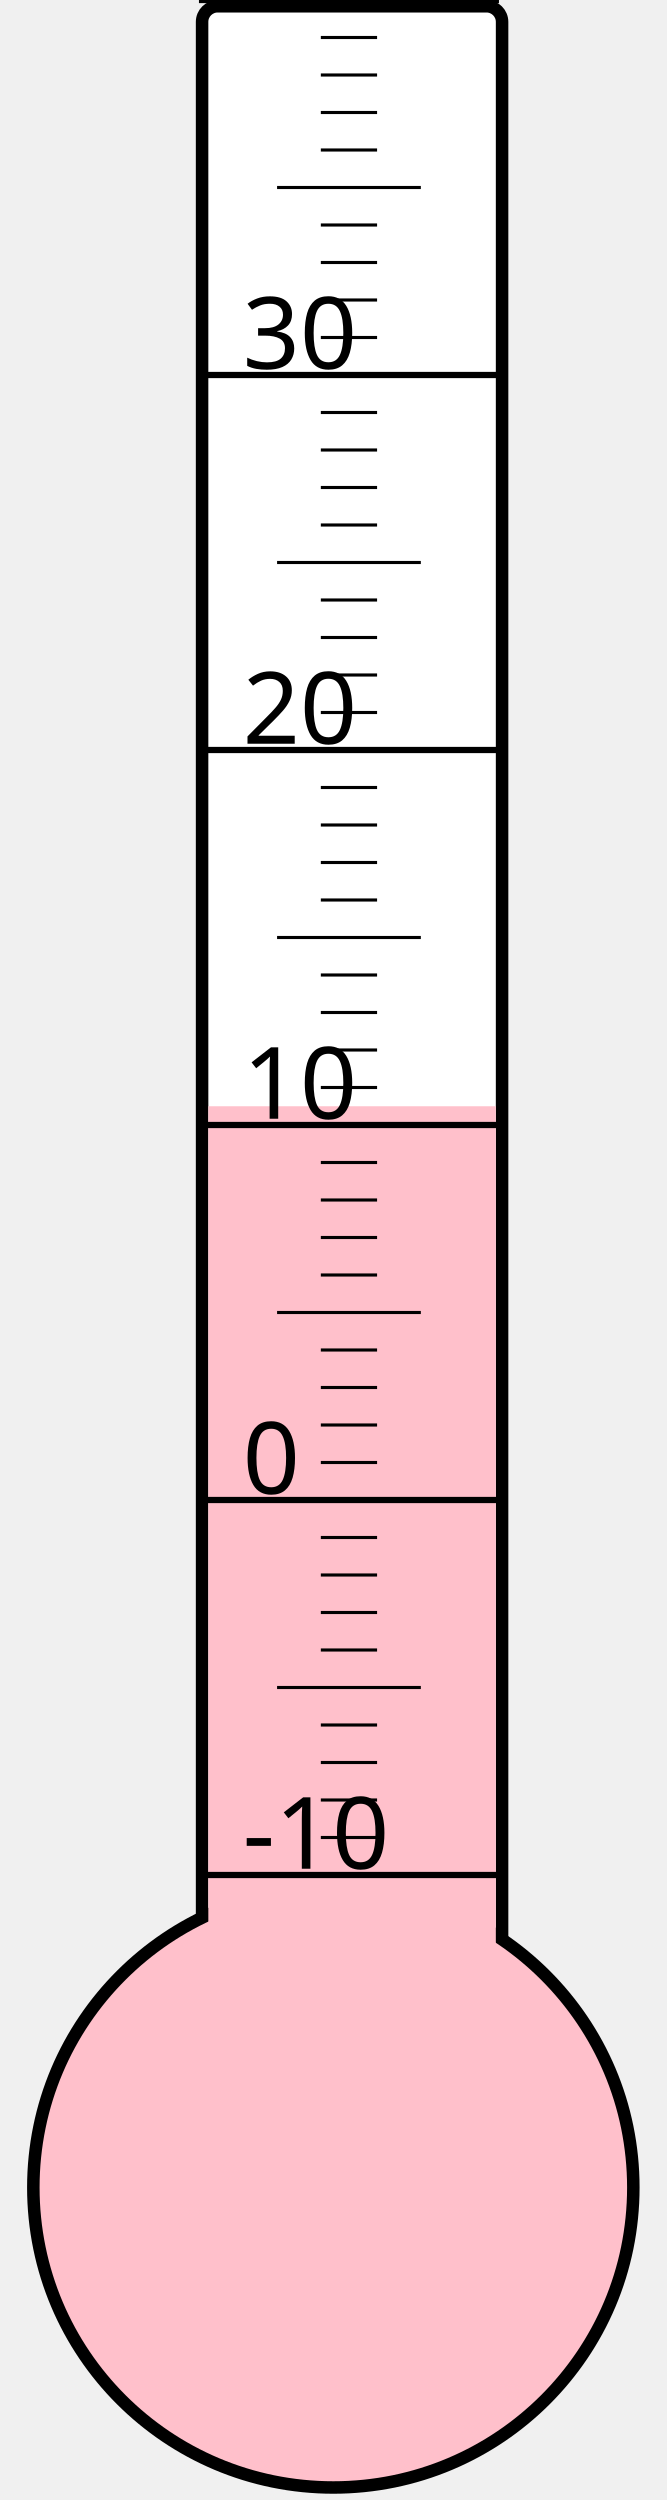
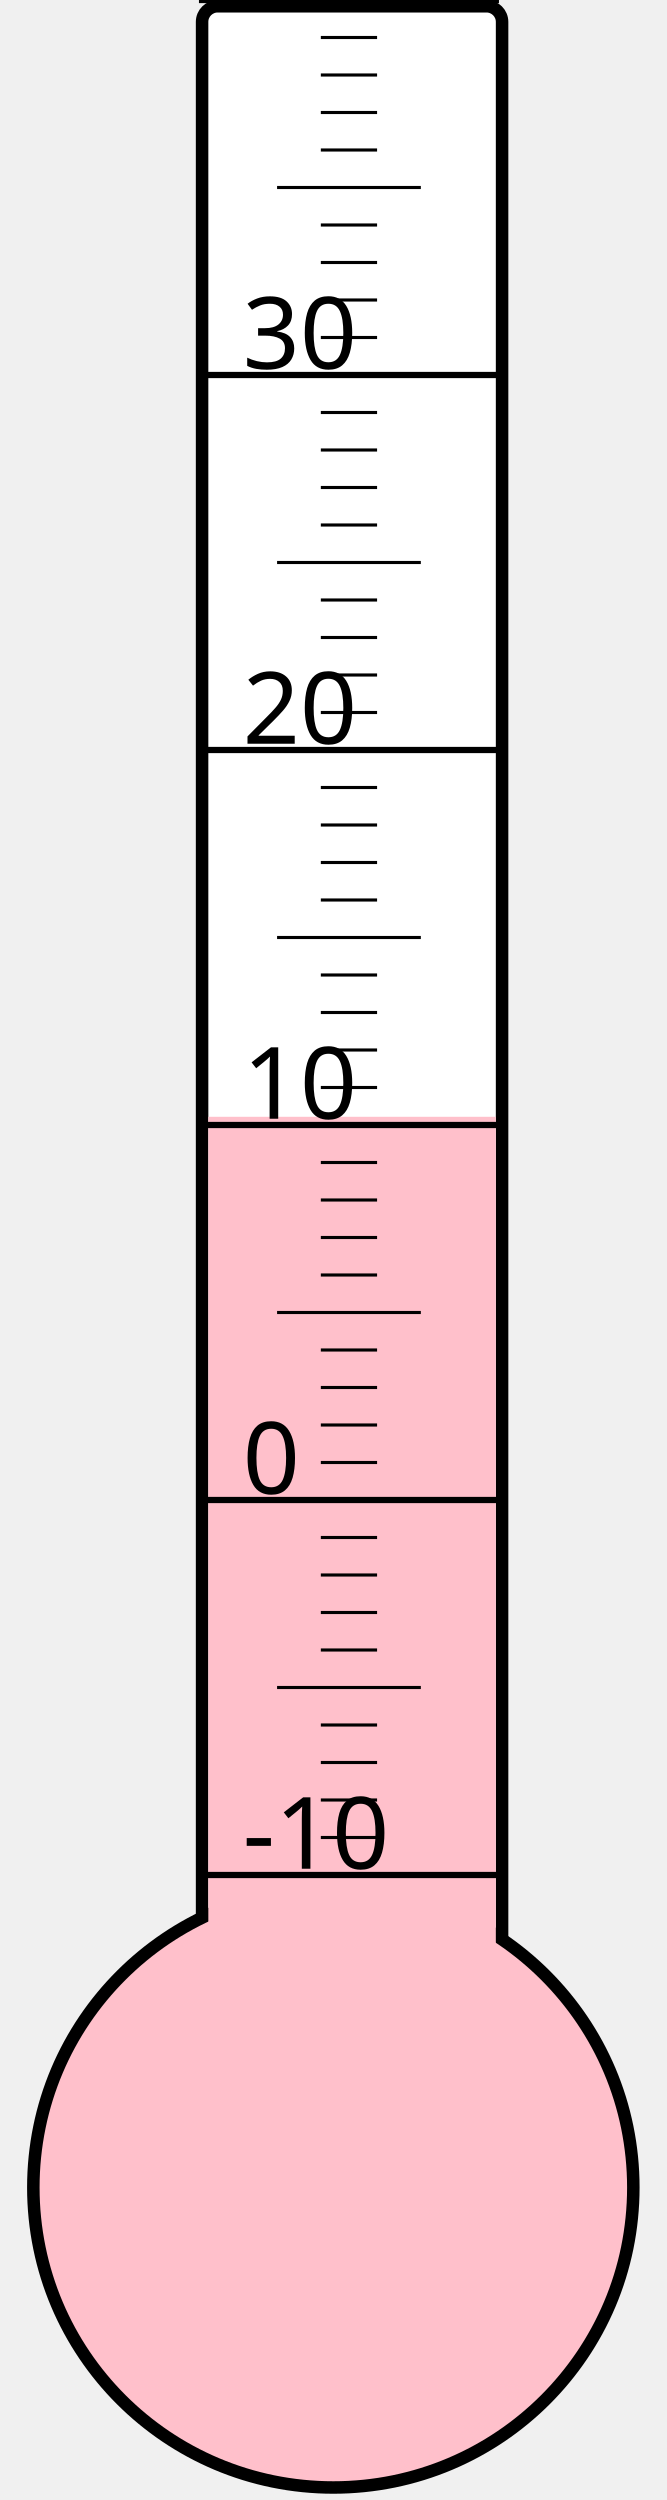
<svg xmlns="http://www.w3.org/2000/svg" width="40px" height="150px" viewBox="0 0 200 800">
  <rect width="200" height="800" x="0" y="0" style="fill: #ffffeb; fill-opacity: 0;" />
  <rect width="96" height="680" x="58" y="2" rx="5" ry="5" style="fill: white; fill-opacity: 1; stroke: black; stroke-width: 4;" />
  <circle cx="100" cy="700" r="96" style="fill: pink; stroke: black; stroke-width: 4;" />
-   <rect width="92" height="346.0" x="60" y="354.0" style="fill: pink; fill-opacity: 1; stroke-width: 0;" />
+   <rect width="92" height="342.625" x="60" y="357.375" style="fill: pink; fill-opacity: 1; stroke-width: 0;" />
  <text x="71" y="598" style="font-family: sans-serif; font-size: 24pt;">-10</text>
  <text x="71" y="478" style="font-family: sans-serif; font-size: 24pt;">0</text>
  <text x="71" y="358" style="font-family: sans-serif; font-size: 24pt;">10</text>
  <text x="71" y="238" style="font-family: sans-serif; font-size: 24pt;">20</text>
  <text x="71" y="118" style="font-family: sans-serif; font-size: 24pt;">30</text>
  <g style="stroke: black;">
    <line x1="57" y1="600" x2="153" y2="600" style="stroke-width: 2;" />
    <line x1="96" y1="588" x2="114" y2="588" style="stroke-width: 1;" />
    <line x1="96" y1="576" x2="114" y2="576" style="stroke-width: 1;" />
    <line x1="96" y1="564" x2="114" y2="564" style="stroke-width: 1;" />
    <line x1="96" y1="552" x2="114" y2="552" style="stroke-width: 1;" />
    <line x1="82" y1="540" x2="128" y2="540" style="stroke-width: 1;" />
    <line x1="96" y1="528" x2="114" y2="528" style="stroke-width: 1;" />
    <line x1="96" y1="516" x2="114" y2="516" style="stroke-width: 1;" />
    <line x1="96" y1="504" x2="114" y2="504" style="stroke-width: 1;" />
    <line x1="96" y1="492" x2="114" y2="492" style="stroke-width: 1;" />
    <line x1="57" y1="480" x2="153" y2="480" style="stroke-width: 2;" />
    <line x1="96" y1="468" x2="114" y2="468" style="stroke-width: 1;" />
    <line x1="96" y1="456" x2="114" y2="456" style="stroke-width: 1;" />
    <line x1="96" y1="444" x2="114" y2="444" style="stroke-width: 1;" />
    <line x1="96" y1="432" x2="114" y2="432" style="stroke-width: 1;" />
    <line x1="82" y1="420" x2="128" y2="420" style="stroke-width: 1;" />
    <line x1="96" y1="408" x2="114" y2="408" style="stroke-width: 1;" />
    <line x1="96" y1="396" x2="114" y2="396" style="stroke-width: 1;" />
    <line x1="96" y1="384" x2="114" y2="384" style="stroke-width: 1;" />
    <line x1="96" y1="372" x2="114" y2="372" style="stroke-width: 1;" />
    <line x1="57" y1="360" x2="153" y2="360" style="stroke-width: 2;" />
    <line x1="96" y1="348" x2="114" y2="348" style="stroke-width: 1;" />
    <line x1="96" y1="336" x2="114" y2="336" style="stroke-width: 1;" />
    <line x1="96" y1="324" x2="114" y2="324" style="stroke-width: 1;" />
    <line x1="96" y1="312" x2="114" y2="312" style="stroke-width: 1;" />
    <line x1="82" y1="300" x2="128" y2="300" style="stroke-width: 1;" />
    <line x1="96" y1="288" x2="114" y2="288" style="stroke-width: 1;" />
    <line x1="96" y1="276" x2="114" y2="276" style="stroke-width: 1;" />
    <line x1="96" y1="264" x2="114" y2="264" style="stroke-width: 1;" />
    <line x1="96" y1="252" x2="114" y2="252" style="stroke-width: 1;" />
    <line x1="57" y1="240" x2="153" y2="240" style="stroke-width: 2;" />
    <line x1="96" y1="228" x2="114" y2="228" style="stroke-width: 1;" />
    <line x1="96" y1="216" x2="114" y2="216" style="stroke-width: 1;" />
    <line x1="96" y1="204" x2="114" y2="204" style="stroke-width: 1;" />
    <line x1="96" y1="192" x2="114" y2="192" style="stroke-width: 1;" />
    <line x1="82" y1="180" x2="128" y2="180" style="stroke-width: 1;" />
    <line x1="96" y1="168" x2="114" y2="168" style="stroke-width: 1;" />
    <line x1="96" y1="156" x2="114" y2="156" style="stroke-width: 1;" />
    <line x1="96" y1="144" x2="114" y2="144" style="stroke-width: 1;" />
    <line x1="96" y1="132" x2="114" y2="132" style="stroke-width: 1;" />
    <line x1="57" y1="120" x2="153" y2="120" style="stroke-width: 2;" />
    <line x1="96" y1="108" x2="114" y2="108" style="stroke-width: 1;" />
    <line x1="96" y1="96" x2="114" y2="96" style="stroke-width: 1;" />
    <line x1="96" y1="84" x2="114" y2="84" style="stroke-width: 1;" />
    <line x1="96" y1="72" x2="114" y2="72" style="stroke-width: 1;" />
    <line x1="82" y1="60" x2="128" y2="60" style="stroke-width: 1;" />
    <line x1="96" y1="48" x2="114" y2="48" style="stroke-width: 1;" />
    <line x1="96" y1="36" x2="114" y2="36" style="stroke-width: 1;" />
    <line x1="96" y1="24" x2="114" y2="24" style="stroke-width: 1;" />
    <line x1="96" y1="12" x2="114" y2="12" style="stroke-width: 1;" />
    <line x1="57" y1="0" x2="153" y2="0" style="stroke-width: 2;" />
  </g>
</svg>
